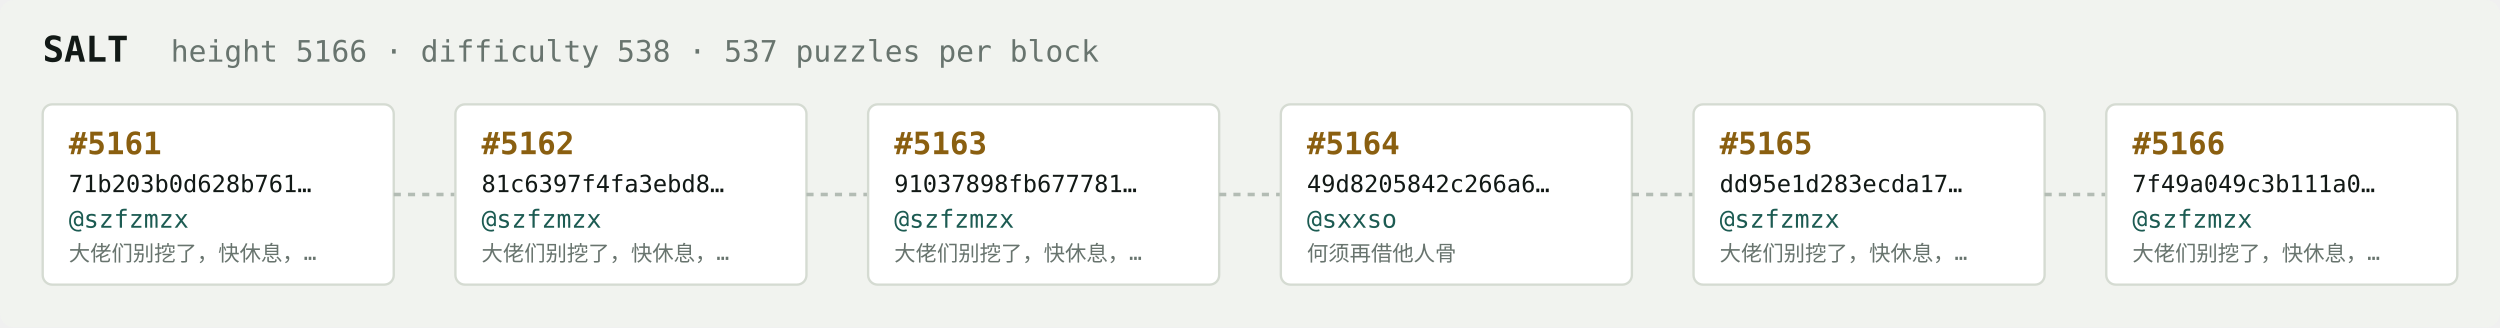
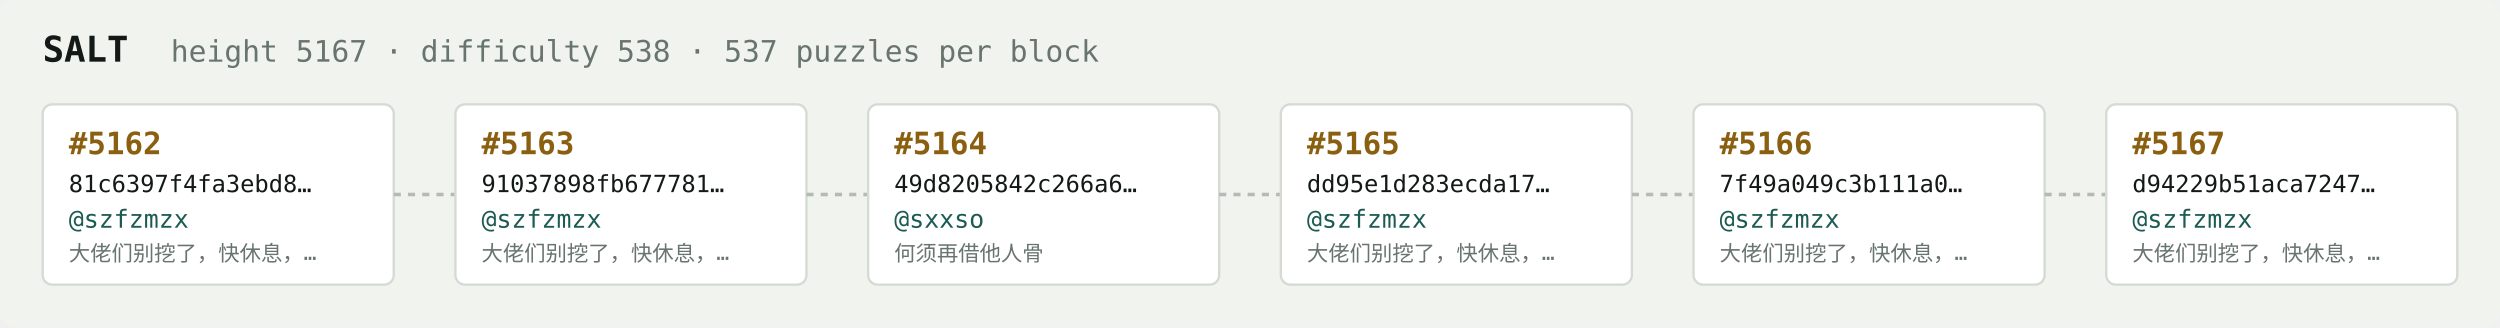
<svg xmlns="http://www.w3.org/2000/svg" width="1054" height="138" viewBox="0 0 1054 138" font-family="ui-monospace,SFMono-Regular,Menlo,monospace">
  <rect fill="#f1f3ef" width="1054" height="138" rx="6" />
  <text x="18" y="26" fill="#121916" font-size="15" font-weight="700">SALT</text>
-   <text x="72" y="26" fill="#68746e" font-size="12.5">height 5166 · difficulty 538 · 537 puzzles per block</text>
+   <text x="72" y="26" fill="#68746e" font-size="12.5">height 5167 · difficulty 538 · 537 puzzles per block</text>
  <rect x="18" y="44" width="148" height="76" rx="4" fill="#ffffff" stroke="#d5dbd2" stroke-width="1" />
-   <text x="29" y="65" fill="#8a5f10" font-size="13" font-weight="700">#5161</text>
-   <text x="29" y="81" fill="#121916" font-size="10">71b203b0d628b761…</text>
+   <text x="29" y="65" fill="#8a5f10" font-size="13" font-weight="700">#5162</text>
+   <text x="29" y="81" fill="#121916" font-size="10">81c6397f4fa3ebd8…</text>
  <text x="29" y="96" fill="#1c5b52" font-size="10.5">@szfzmzx</text>
  <text x="29" y="110" fill="#68746e" font-size="9">大佬们别挖了，快休息，…</text>
  <line x1="166" y1="82.0" x2="192" y2="82.0" stroke="#b3bcb4" stroke-width="1.5" stroke-dasharray="3 3" />
  <rect x="192" y="44" width="148" height="76" rx="4" fill="#ffffff" stroke="#d5dbd2" stroke-width="1" />
-   <text x="203" y="65" fill="#8a5f10" font-size="13" font-weight="700">#5162</text>
-   <text x="203" y="81" fill="#121916" font-size="10">81c6397f4fa3ebd8…</text>
+   <text x="203" y="65" fill="#8a5f10" font-size="13" font-weight="700">#5163</text>
+   <text x="203" y="81" fill="#121916" font-size="10">91037898fb677781…</text>
  <text x="203" y="96" fill="#1c5b52" font-size="10.5">@szfzmzx</text>
  <text x="203" y="110" fill="#68746e" font-size="9">大佬们别挖了，快休息，…</text>
  <line x1="340" y1="82.0" x2="366" y2="82.0" stroke="#b3bcb4" stroke-width="1.5" stroke-dasharray="3 3" />
  <rect x="366" y="44" width="148" height="76" rx="4" fill="#ffffff" stroke="#d5dbd2" stroke-width="1" />
-   <text x="377" y="65" fill="#8a5f10" font-size="13" font-weight="700">#5163</text>
-   <text x="377" y="81" fill="#121916" font-size="10">91037898fb677781…</text>
-   <text x="377" y="96" fill="#1c5b52" font-size="10.5">@szfzmzx</text>
-   <text x="377" y="110" fill="#68746e" font-size="9">大佬们别挖了，快休息，…</text>
+   <text x="377" y="65" fill="#8a5f10" font-size="13" font-weight="700">#5164</text>
+   <text x="377" y="81" fill="#121916" font-size="10">49d8205842c266a6…</text>
+   <text x="377" y="96" fill="#1c5b52" font-size="10.5">@sxxso</text>
+   <text x="377" y="110" fill="#68746e" font-size="9">何须再借他人骨</text>
  <line x1="514" y1="82.0" x2="540" y2="82.0" stroke="#b3bcb4" stroke-width="1.5" stroke-dasharray="3 3" />
  <rect x="540" y="44" width="148" height="76" rx="4" fill="#ffffff" stroke="#d5dbd2" stroke-width="1" />
-   <text x="551" y="65" fill="#8a5f10" font-size="13" font-weight="700">#5164</text>
-   <text x="551" y="81" fill="#121916" font-size="10">49d8205842c266a6…</text>
-   <text x="551" y="96" fill="#1c5b52" font-size="10.5">@sxxso</text>
-   <text x="551" y="110" fill="#68746e" font-size="9">何须再借他人骨</text>
+   <text x="551" y="65" fill="#8a5f10" font-size="13" font-weight="700">#5165</text>
+   <text x="551" y="81" fill="#121916" font-size="10">dd95e1d283ecda17…</text>
+   <text x="551" y="96" fill="#1c5b52" font-size="10.5">@szfzmzx</text>
+   <text x="551" y="110" fill="#68746e" font-size="9">大佬们别挖了，快休息，…</text>
  <line x1="688" y1="82.0" x2="714" y2="82.0" stroke="#b3bcb4" stroke-width="1.5" stroke-dasharray="3 3" />
  <rect x="714" y="44" width="148" height="76" rx="4" fill="#ffffff" stroke="#d5dbd2" stroke-width="1" />
-   <text x="725" y="65" fill="#8a5f10" font-size="13" font-weight="700">#5165</text>
-   <text x="725" y="81" fill="#121916" font-size="10">dd95e1d283ecda17…</text>
+   <text x="725" y="65" fill="#8a5f10" font-size="13" font-weight="700">#5166</text>
+   <text x="725" y="81" fill="#121916" font-size="10">7f49a049c3b111a0…</text>
  <text x="725" y="96" fill="#1c5b52" font-size="10.5">@szfzmzx</text>
  <text x="725" y="110" fill="#68746e" font-size="9">大佬们别挖了，快休息，…</text>
  <line x1="862" y1="82.0" x2="888" y2="82.0" stroke="#b3bcb4" stroke-width="1.5" stroke-dasharray="3 3" />
  <rect x="888" y="44" width="148" height="76" rx="4" fill="#ffffff" stroke="#d5dbd2" stroke-width="1" />
-   <text x="899" y="65" fill="#8a5f10" font-size="13" font-weight="700">#5166</text>
-   <text x="899" y="81" fill="#121916" font-size="10">7f49a049c3b111a0…</text>
+   <text x="899" y="65" fill="#8a5f10" font-size="13" font-weight="700">#5167</text>
+   <text x="899" y="81" fill="#121916" font-size="10">d94229b51aca7247…</text>
  <text x="899" y="96" fill="#1c5b52" font-size="10.5">@szfzmzx</text>
  <text x="899" y="110" fill="#68746e" font-size="9">大佬们别挖了，快休息，…</text>
</svg>
